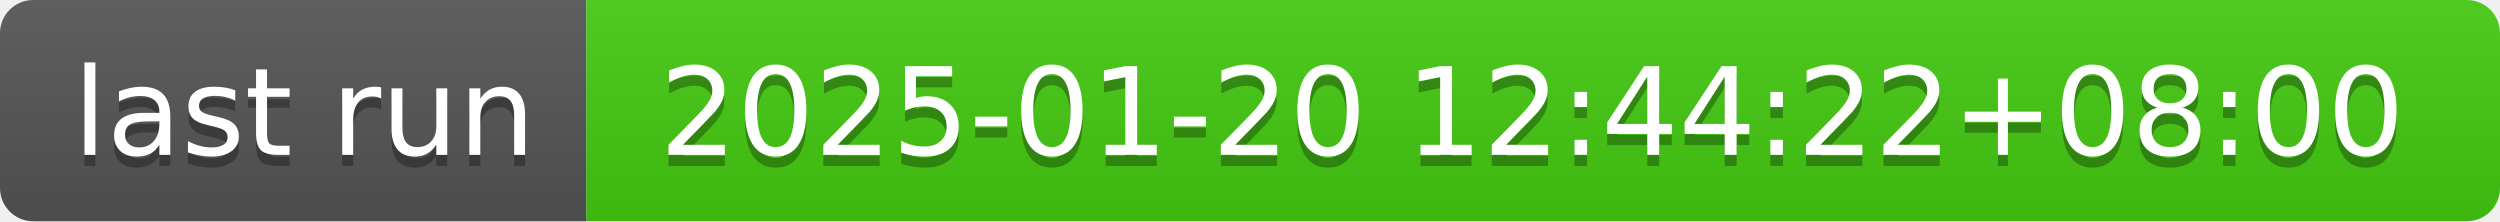
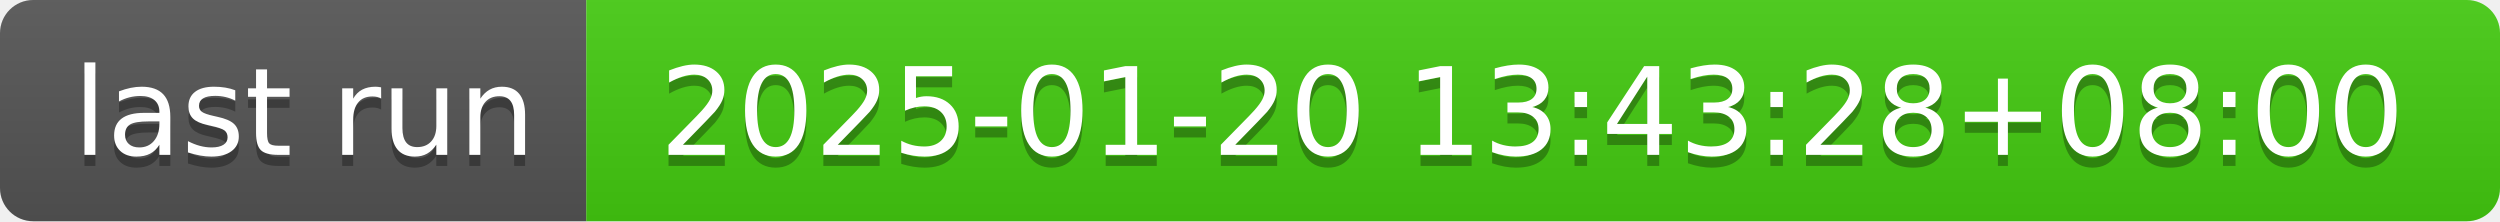
- <svg xmlns="http://www.w3.org/2000/svg" width="226" height="20" role="img" aria-label="last run: 2025-01-20 12:44:22+08:00">
+ <svg xmlns="http://www.w3.org/2000/svg" width="226" height="20" role="img" aria-label="last run: 2025-01-20 13:43:28+08:00">
  <linearGradient id="s" x2="0" y2="100%">
    <stop offset="0" stop-color="#bbb" stop-opacity=".1" />
    <stop offset="1" stop-opacity=".1" />
  </linearGradient>
  <clipPath id="r">
    <rect width="226" height="20" rx="3" fill="#fff" />
  </clipPath>
  <g clip-path="url(#r)">
    <rect width="53" height="20" fill="#555" />
    <rect x="53" width="173" height="20" fill="#4c1" />
    <rect width="226" height="20" fill="url(#s)" />
  </g>
  <g fill="#fff" text-anchor="middle" font-family="Verdana,Geneva,DejaVu Sans,sans-serif" text-rendering="geometricPrecision" font-size="110">
    <text aria-hidden="true" x="275" y="150" fill="#010101" fill-opacity=".3" transform="scale(.1)" textLength="430">last run</text>
    <text x="275" y="140" transform="scale(.1)" fill="#fff" textLength="430">last run</text>
-     <text aria-hidden="true" x="1385" y="150" fill="#010101" fill-opacity=".3" transform="scale(.1)" textLength="1630">2025-01-20 12:44:22+08:00</text>
-     <text x="1385" y="140" transform="scale(.1)" fill="#fff" textLength="1630">2025-01-20 12:44:22+08:00</text>
+     <text aria-hidden="true" x="1385" y="150" fill="#010101" fill-opacity=".3" transform="scale(.1)" textLength="1630">2025-01-20 13:43:28+08:00</text>
+     <text x="1385" y="140" transform="scale(.1)" fill="#fff" textLength="1630">2025-01-20 13:43:28+08:00</text>
  </g>
</svg>
